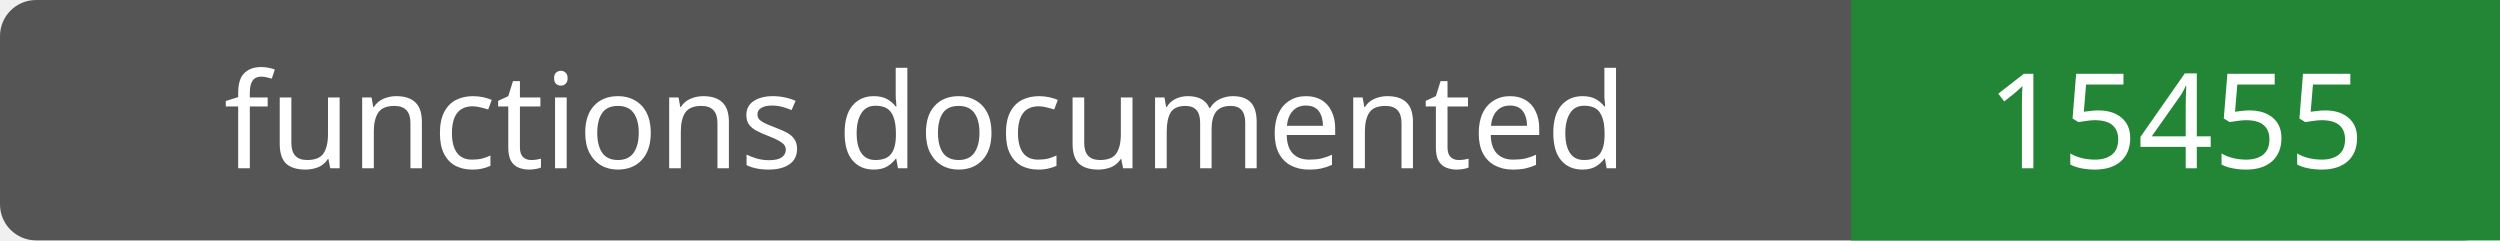
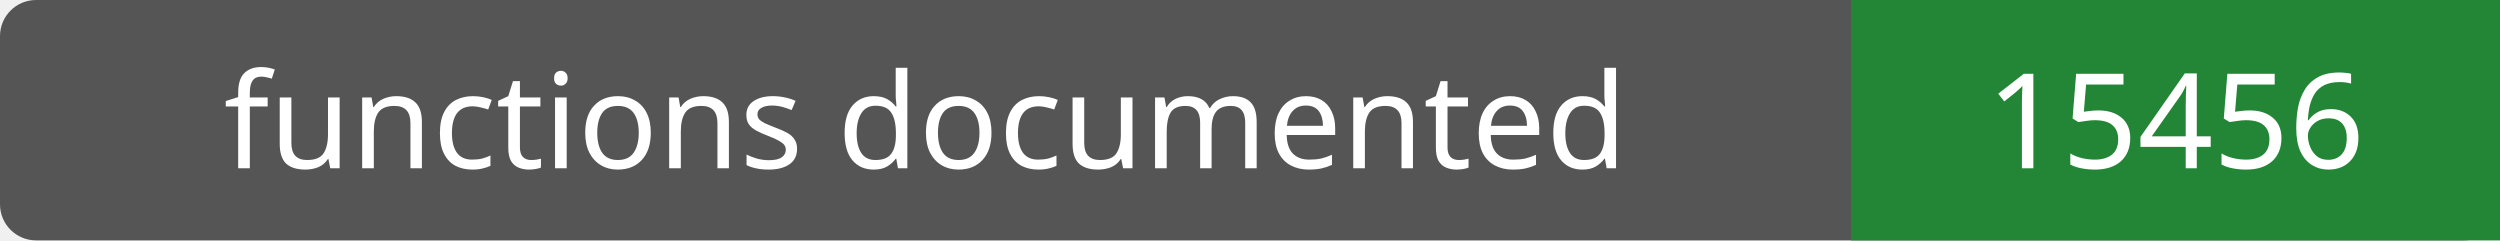
- <svg xmlns="http://www.w3.org/2000/svg" width="208" height="20" role="img" aria-label="functions documented: 15455">
+ <svg xmlns="http://www.w3.org/2000/svg" width="208" height="20" role="img" aria-label="functions documented: 15456">
  <rect width="208" height="20" rx="3" fill="#555" />
  <path fill="#238636" d="M154 0h54v20H154z" />
  <g fill="#fff" text-anchor="middle" font-family="Verdana,sans-serif" font-size="11">
    <text x="77.0" y="14">functions documented</text>
-     <text x="181.0" y="14">15455</text>
+     <text x="181.0" y="14">15456</text>
  </g>
</svg>
